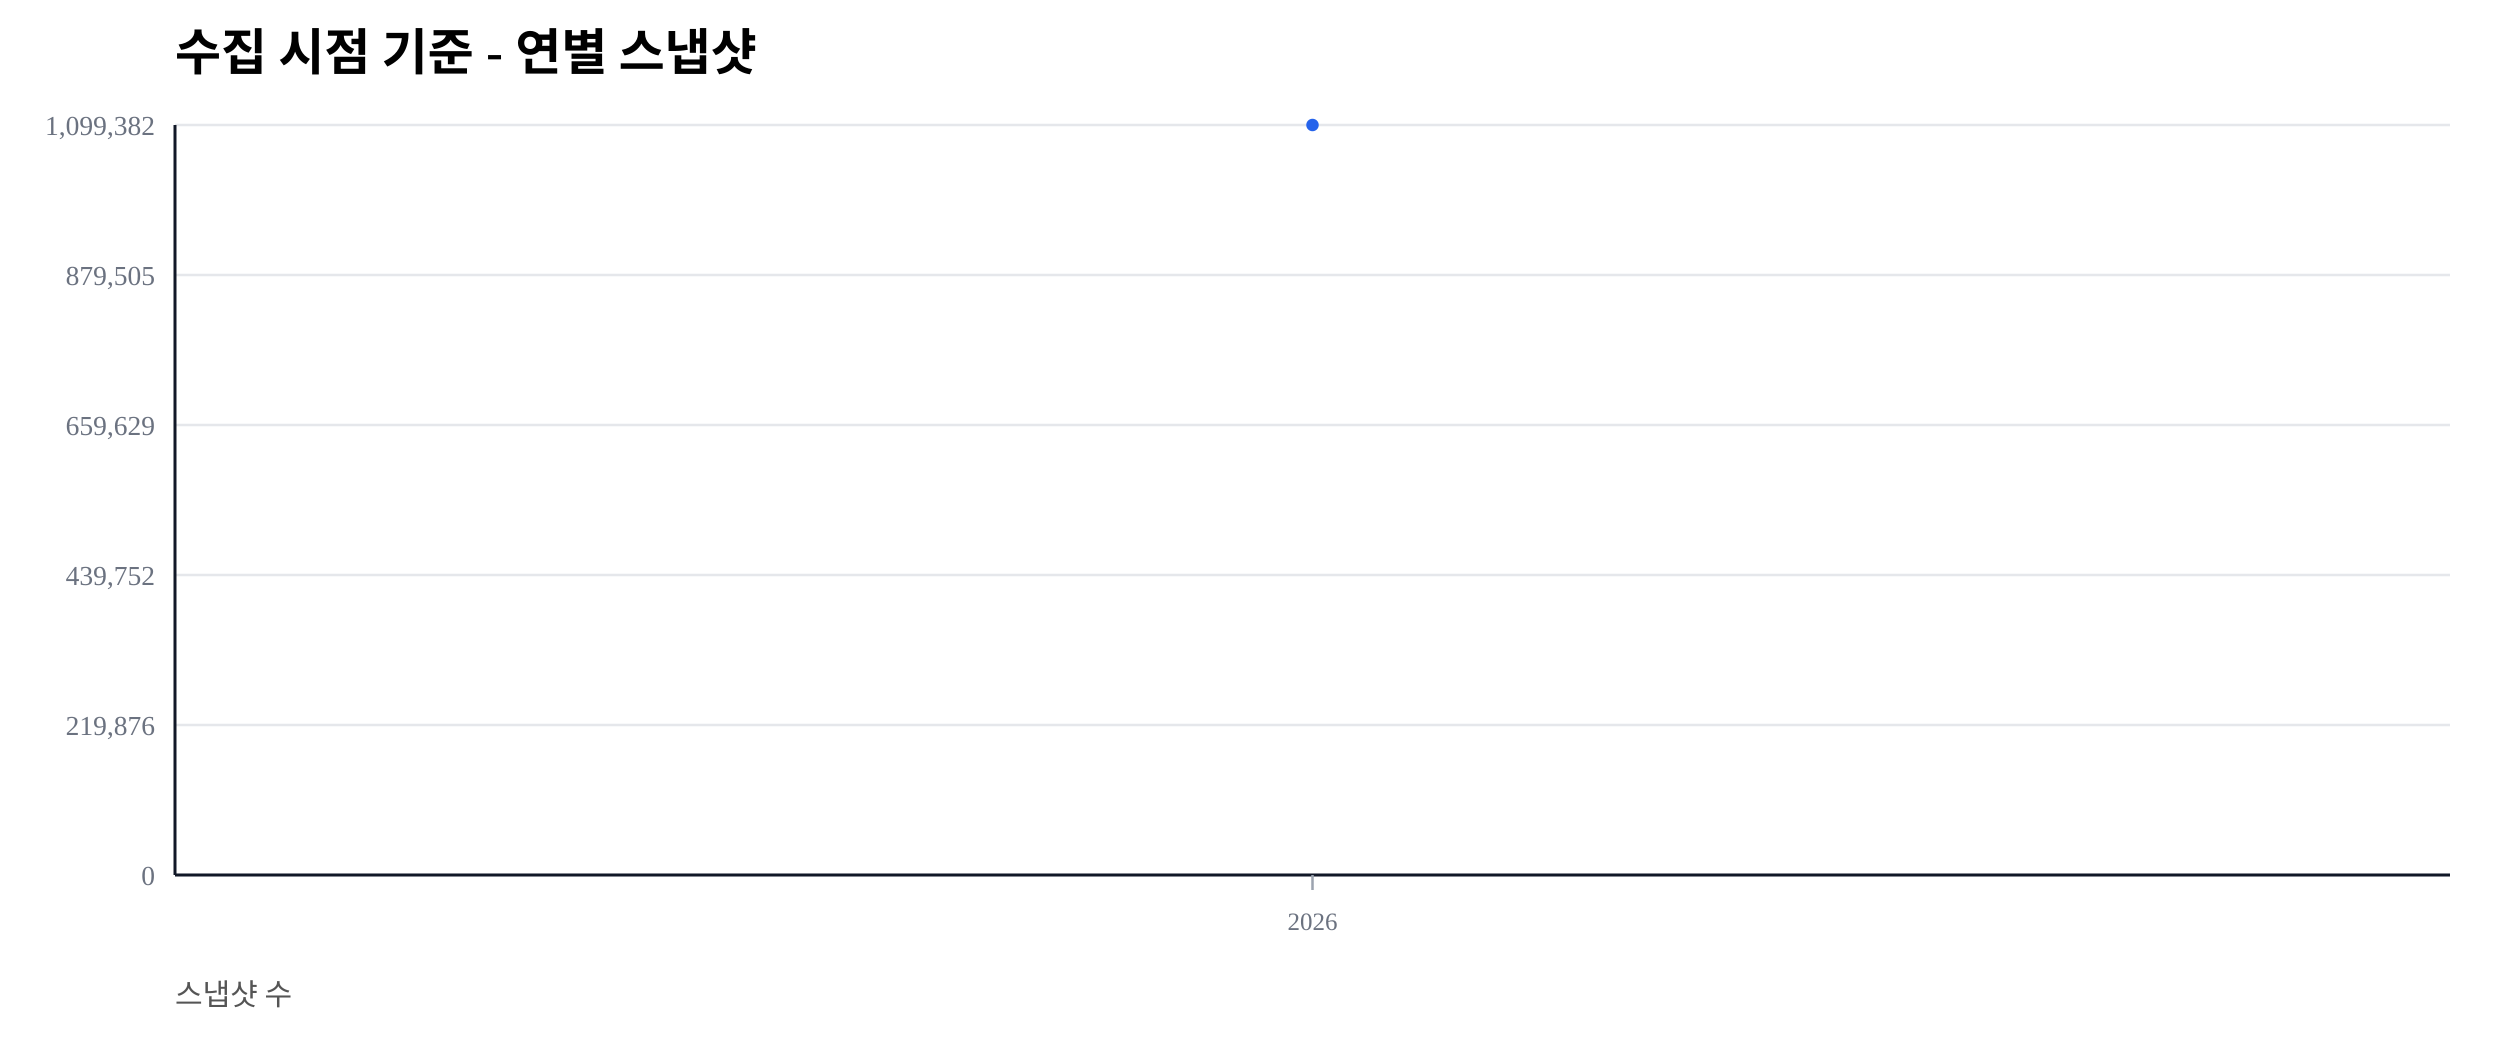
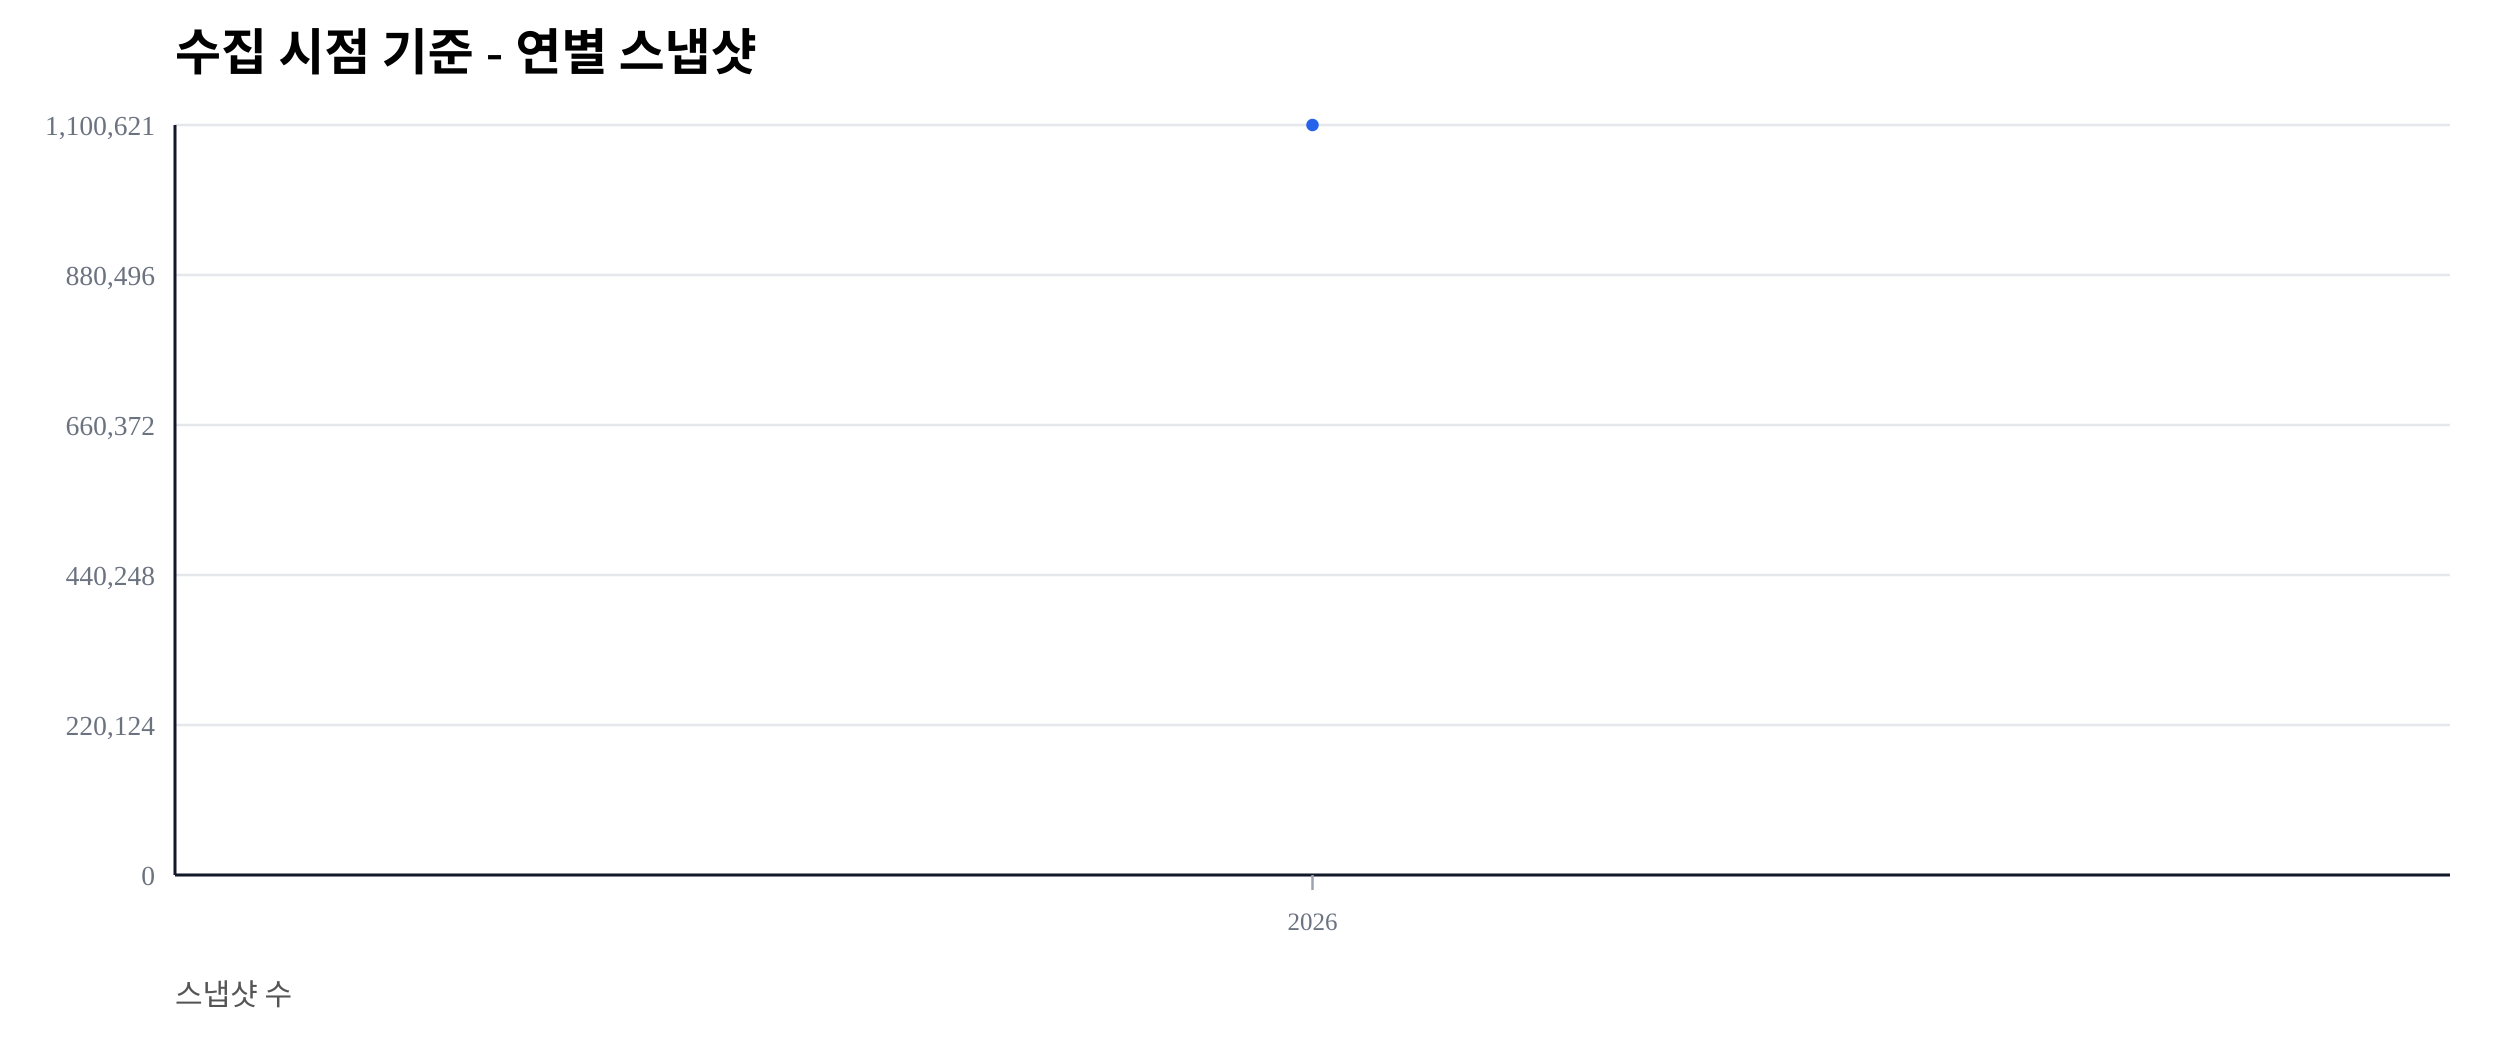
<svg xmlns="http://www.w3.org/2000/svg" width="1000" height="420" viewBox="0 0 1000 420">
  <rect width="100%" height="100%" fill="#ffffff" />
  <text x="70" y="28" font-size="20" font-weight="600">수집 시점 기준 - 연별 스냅샷</text>
  <text x="70" y="402" font-size="12" fill="#555">스냅샷 수</text>
  <line x1="70" y1="350.00" x2="980" y2="350.00" stroke="#e5e7eb" stroke-width="1" />
  <text x="62" y="354.00" font-size="11" fill="#6b7280" text-anchor="end">0</text>
  <line x1="70" y1="290.00" x2="980" y2="290.00" stroke="#e5e7eb" stroke-width="1" />
-   <text x="62" y="294.00" font-size="11" fill="#6b7280" text-anchor="end">219,876</text>
+   <text x="62" y="294.00" font-size="11" fill="#6b7280" text-anchor="end">220,124</text>
  <line x1="70" y1="230.00" x2="980" y2="230.00" stroke="#e5e7eb" stroke-width="1" />
-   <text x="62" y="234.00" font-size="11" fill="#6b7280" text-anchor="end">439,752</text>
+   <text x="62" y="234.00" font-size="11" fill="#6b7280" text-anchor="end">440,248</text>
  <line x1="70" y1="170.00" x2="980" y2="170.00" stroke="#e5e7eb" stroke-width="1" />
-   <text x="62" y="174.00" font-size="11" fill="#6b7280" text-anchor="end">659,629</text>
+   <text x="62" y="174.00" font-size="11" fill="#6b7280" text-anchor="end">660,372</text>
  <line x1="70" y1="110.00" x2="980" y2="110.00" stroke="#e5e7eb" stroke-width="1" />
-   <text x="62" y="114.00" font-size="11" fill="#6b7280" text-anchor="end">879,505</text>
+   <text x="62" y="114.00" font-size="11" fill="#6b7280" text-anchor="end">880,496</text>
  <line x1="70" y1="50.00" x2="980" y2="50.00" stroke="#e5e7eb" stroke-width="1" />
-   <text x="62" y="54.00" font-size="11" fill="#6b7280" text-anchor="end">1,099,382</text>
+   <text x="62" y="54.00" font-size="11" fill="#6b7280" text-anchor="end">1,100,621</text>
  <line x1="70" y1="350" x2="980" y2="350" stroke="#111827" stroke-width="1.2" />
  <line x1="70" y1="50" x2="70" y2="350" stroke="#111827" stroke-width="1.2" />
  <line x1="525.00" y1="350" x2="525.00" y2="356" stroke="#9ca3af" stroke-width="1" />
  <text x="525.00" y="372" font-size="10" fill="#6b7280" text-anchor="middle">2026</text>
  <polyline fill="none" stroke="#2563eb" stroke-width="2.5" points="525.00,50.00" />
  <circle cx="525.00" cy="50.00" r="2.5" fill="#2563eb" />
</svg>
